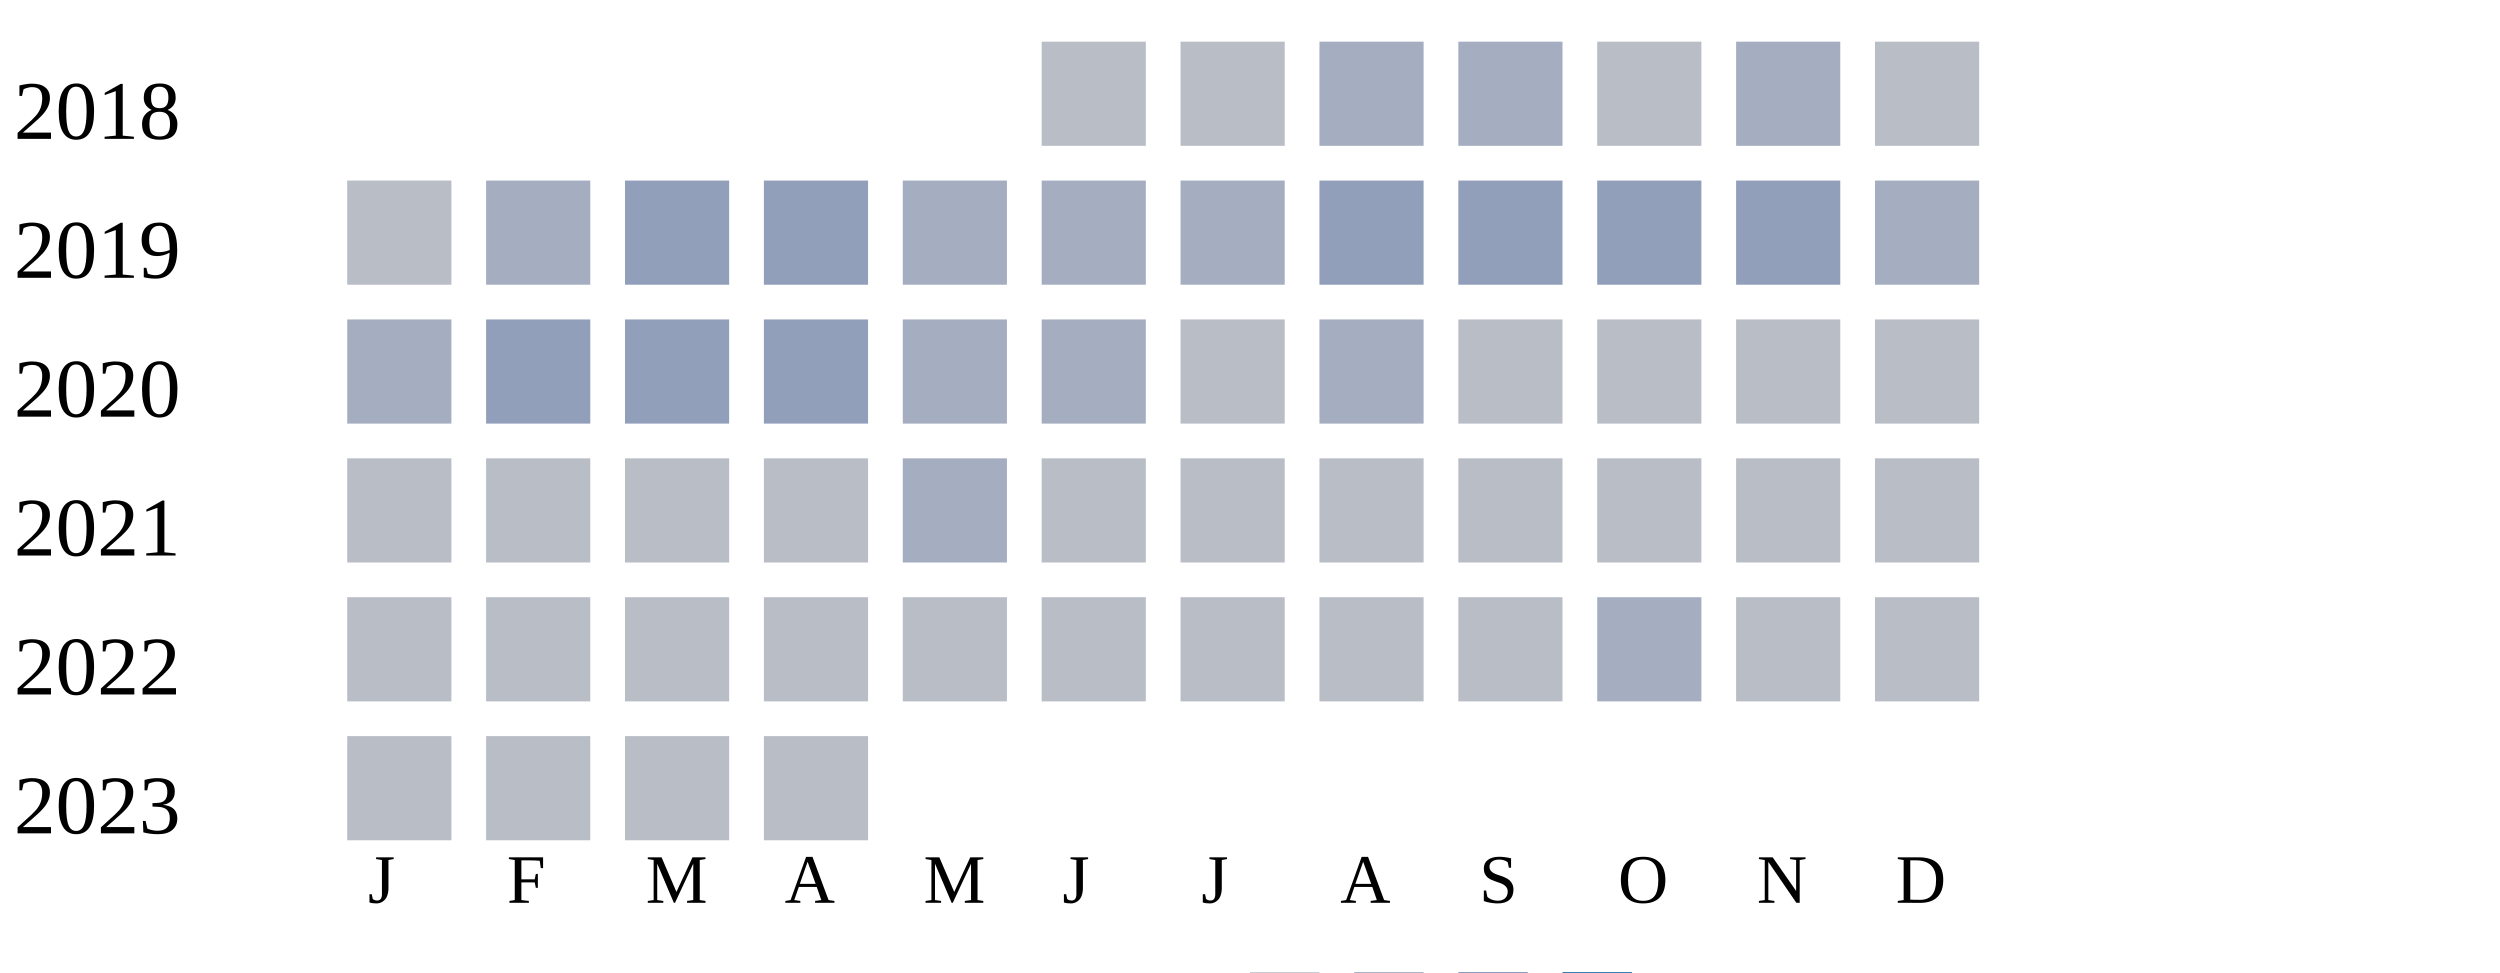
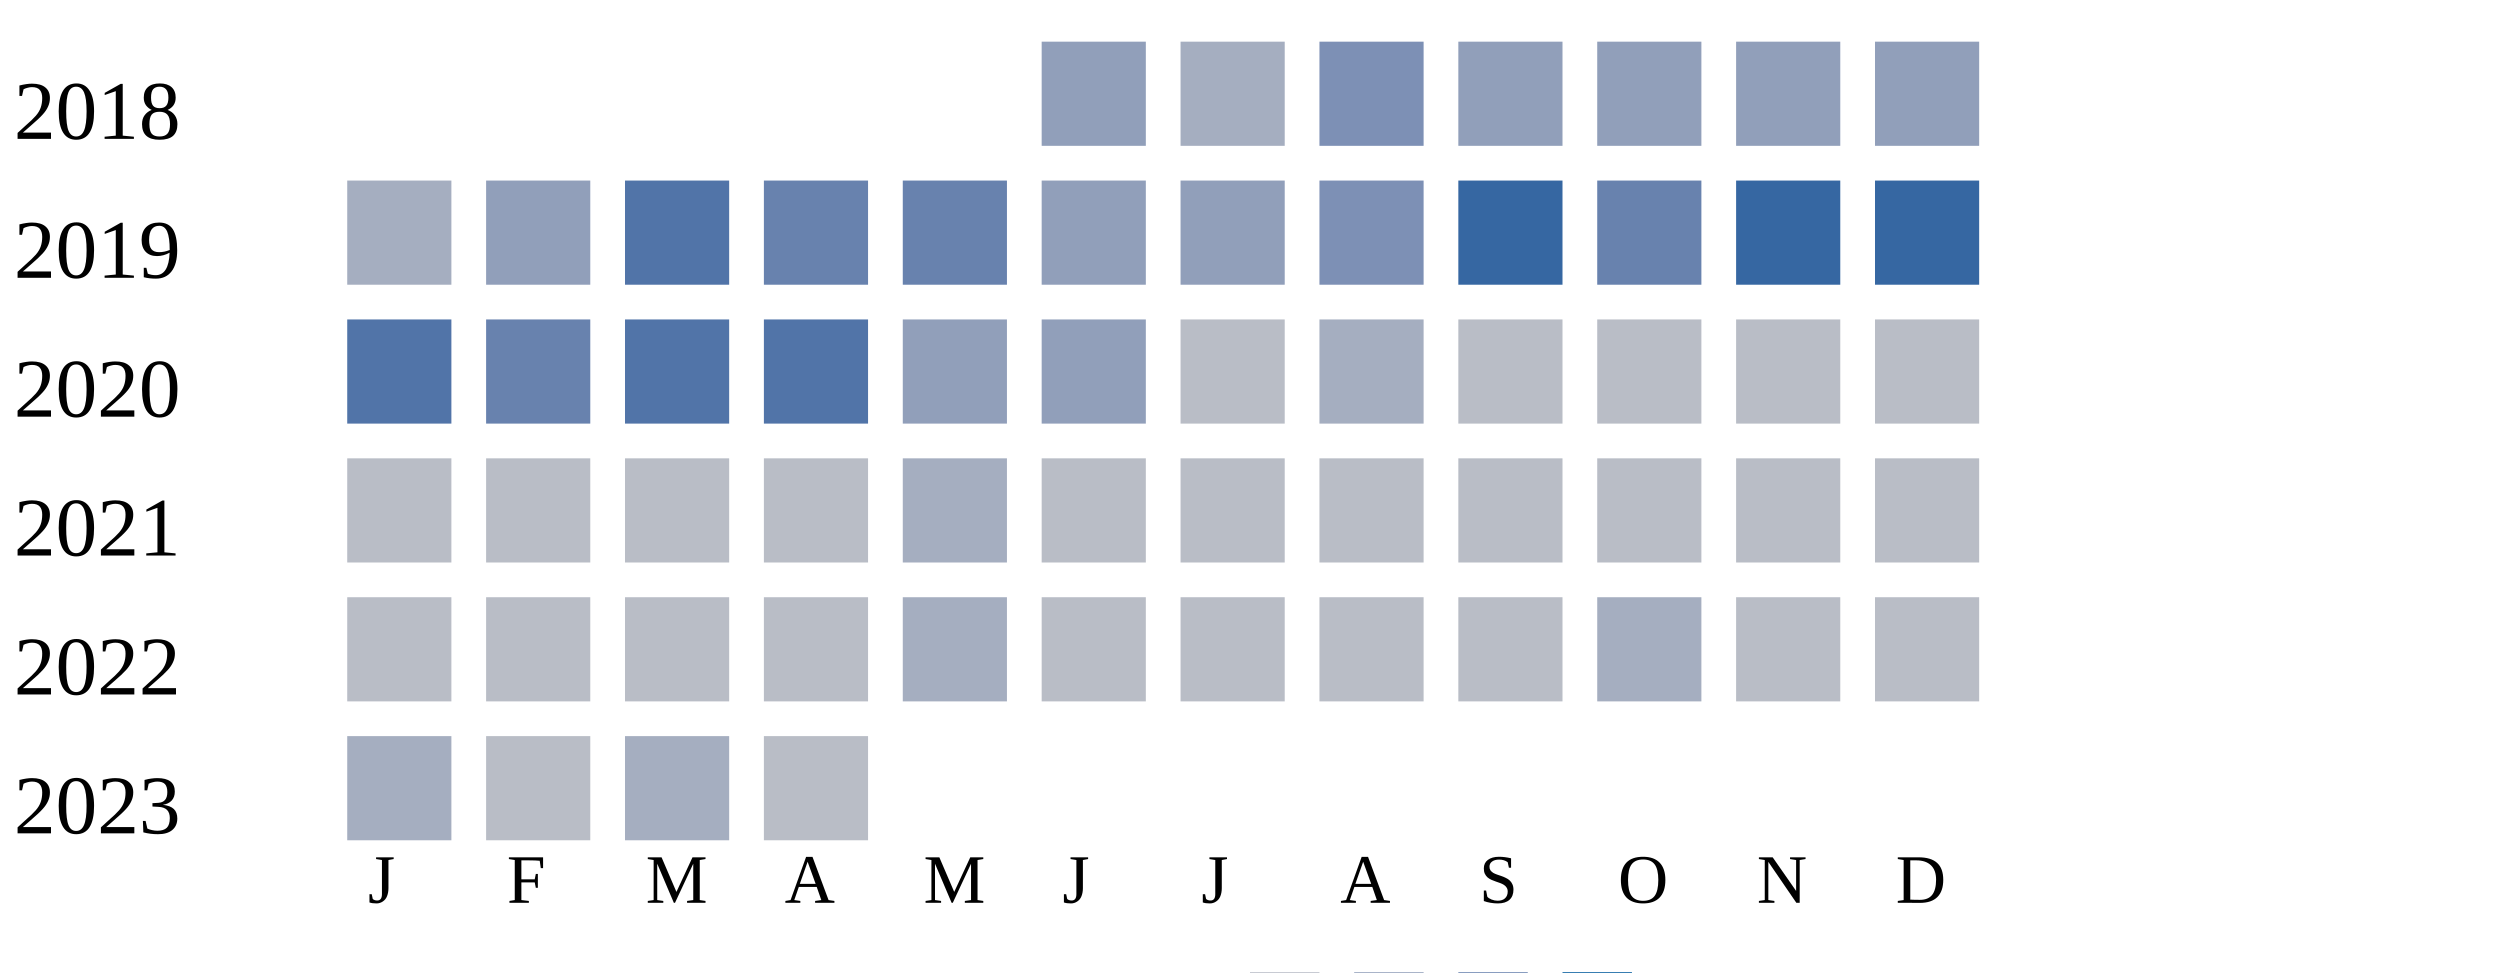
<svg xmlns="http://www.w3.org/2000/svg" width="360" height="140">
  <g transform="translate(0 0)">
    <text x="2" y="20">2018</text>
-     <rect x="150" y="6" width="15" height="15" fill="#b9bdc6" />
-     <rect x="170" y="6" width="15" height="15" fill="#b9bdc6" />
-     <rect x="190" y="6" width="15" height="15" fill="#a5aec0" />
-     <rect x="210" y="6" width="15" height="15" fill="#a5aec0" />
-     <rect x="230" y="6" width="15" height="15" fill="#b9bdc6" />
-     <rect x="250" y="6" width="15" height="15" fill="#a5aec0" />
-     <rect x="270" y="6" width="15" height="15" fill="#b9bdc6" />
+     <rect x="150" y="6" width="15" height="15" fill="#919fba" />
+     <rect x="170" y="6" width="15" height="15" fill="#a5aec0" />
+     <rect x="190" y="6" width="15" height="15" fill="#7d90b5" />
+     <rect x="210" y="6" width="15" height="15" fill="#919fba" />
+     <rect x="230" y="6" width="15" height="15" fill="#919fba" />
+     <rect x="250" y="6" width="15" height="15" fill="#919fba" />
+     <rect x="270" y="6" width="15" height="15" fill="#919fba" />
  </g>
  <g transform="translate(0 20)">
    <text x="2" y="20">2019</text>
-     <rect x="50" y="6" width="15" height="15" fill="#b9bdc6" />
-     <rect x="70" y="6" width="15" height="15" fill="#a5aec0" />
-     <rect x="90" y="6" width="15" height="15" fill="#919fba" />
-     <rect x="110" y="6" width="15" height="15" fill="#919fba" />
-     <rect x="130" y="6" width="15" height="15" fill="#a5aec0" />
-     <rect x="150" y="6" width="15" height="15" fill="#a5aec0" />
-     <rect x="170" y="6" width="15" height="15" fill="#a5aec0" />
-     <rect x="190" y="6" width="15" height="15" fill="#919fba" />
-     <rect x="210" y="6" width="15" height="15" fill="#919fba" />
-     <rect x="230" y="6" width="15" height="15" fill="#919fba" />
-     <rect x="250" y="6" width="15" height="15" fill="#919fba" />
-     <rect x="270" y="6" width="15" height="15" fill="#a5aec0" />
+     <rect x="50" y="6" width="15" height="15" fill="#a5aec0" />
+     <rect x="70" y="6" width="15" height="15" fill="#919fba" />
+     <rect x="90" y="6" width="15" height="15" fill="#5174a8" />
+     <rect x="110" y="6" width="15" height="15" fill="#6882ae" />
+     <rect x="130" y="6" width="15" height="15" fill="#6882ae" />
+     <rect x="150" y="6" width="15" height="15" fill="#919fba" />
+     <rect x="170" y="6" width="15" height="15" fill="#919fba" />
+     <rect x="190" y="6" width="15" height="15" fill="#7d90b5" />
+     <rect x="210" y="6" width="15" height="15" fill="#3667a2" />
+     <rect x="230" y="6" width="15" height="15" fill="#6882ae" />
+     <rect x="250" y="6" width="15" height="15" fill="#3667a2" />
+     <rect x="270" y="6" width="15" height="15" fill="#3667a2" />
  </g>
  <g transform="translate(0 40)">
    <text x="2" y="20">2020</text>
-     <rect x="50" y="6" width="15" height="15" fill="#a5aec0" />
-     <rect x="70" y="6" width="15" height="15" fill="#919fba" />
-     <rect x="90" y="6" width="15" height="15" fill="#919fba" />
-     <rect x="110" y="6" width="15" height="15" fill="#919fba" />
-     <rect x="130" y="6" width="15" height="15" fill="#a5aec0" />
-     <rect x="150" y="6" width="15" height="15" fill="#a5aec0" />
+     <rect x="50" y="6" width="15" height="15" fill="#5174a8" />
+     <rect x="70" y="6" width="15" height="15" fill="#6882ae" />
+     <rect x="90" y="6" width="15" height="15" fill="#5174a8" />
+     <rect x="110" y="6" width="15" height="15" fill="#5174a8" />
+     <rect x="130" y="6" width="15" height="15" fill="#919fba" />
+     <rect x="150" y="6" width="15" height="15" fill="#919fba" />
    <rect x="170" y="6" width="15" height="15" fill="#b9bdc6" />
    <rect x="190" y="6" width="15" height="15" fill="#a5aec0" />
    <rect x="210" y="6" width="15" height="15" fill="#b9bdc6" />
    <rect x="230" y="6" width="15" height="15" fill="#b9bdc6" />
    <rect x="250" y="6" width="15" height="15" fill="#b9bdc6" />
    <rect x="270" y="6" width="15" height="15" fill="#b9bdc6" />
  </g>
  <g transform="translate(0 60)">
    <text x="2" y="20">2021</text>
    <rect x="50" y="6" width="15" height="15" fill="#b9bdc6" />
    <rect x="70" y="6" width="15" height="15" fill="#b9bdc6" />
    <rect x="90" y="6" width="15" height="15" fill="#b9bdc6" />
    <rect x="110" y="6" width="15" height="15" fill="#b9bdc6" />
    <rect x="130" y="6" width="15" height="15" fill="#a5aec0" />
    <rect x="150" y="6" width="15" height="15" fill="#b9bdc6" />
    <rect x="170" y="6" width="15" height="15" fill="#b9bdc6" />
    <rect x="190" y="6" width="15" height="15" fill="#b9bdc6" />
    <rect x="210" y="6" width="15" height="15" fill="#b9bdc6" />
    <rect x="230" y="6" width="15" height="15" fill="#b9bdc6" />
    <rect x="250" y="6" width="15" height="15" fill="#b9bdc6" />
    <rect x="270" y="6" width="15" height="15" fill="#b9bdc6" />
  </g>
  <g transform="translate(0 80)">
    <text x="2" y="20">2022</text>
    <rect x="50" y="6" width="15" height="15" fill="#b9bdc6" />
    <rect x="70" y="6" width="15" height="15" fill="#b9bdc6" />
    <rect x="90" y="6" width="15" height="15" fill="#b9bdc6" />
    <rect x="110" y="6" width="15" height="15" fill="#b9bdc6" />
-     <rect x="130" y="6" width="15" height="15" fill="#b9bdc6" />
+     <rect x="130" y="6" width="15" height="15" fill="#a5aec0" />
    <rect x="150" y="6" width="15" height="15" fill="#b9bdc6" />
    <rect x="170" y="6" width="15" height="15" fill="#b9bdc6" />
    <rect x="190" y="6" width="15" height="15" fill="#b9bdc6" />
    <rect x="210" y="6" width="15" height="15" fill="#b9bdc6" />
    <rect x="230" y="6" width="15" height="15" fill="#a5aec0" />
    <rect x="250" y="6" width="15" height="15" fill="#b9bdc6" />
    <rect x="270" y="6" width="15" height="15" fill="#b9bdc6" />
  </g>
  <g transform="translate(0 100)">
    <text x="2" y="20">2023</text>
-     <rect x="50" y="6" width="15" height="15" fill="#b9bdc6" />
+     <rect x="50" y="6" width="15" height="15" fill="#a5aec0" />
    <rect x="70" y="6" width="15" height="15" fill="#b9bdc6" />
-     <rect x="90" y="6" width="15" height="15" fill="#b9bdc6" />
+     <rect x="90" y="6" width="15" height="15" fill="#a5aec0" />
    <rect x="110" y="6" width="15" height="15" fill="#b9bdc6" />
  </g>
  <text style="font-size: 10px; text-align: center" x="53" y="130">J</text>
  <text style="font-size: 10px; text-align: center" x="73" y="130">F</text>
  <text style="font-size: 10px; text-align: center" x="93" y="130">M</text>
  <text style="font-size: 10px; text-align: center" x="113" y="130">A</text>
  <text style="font-size: 10px; text-align: center" x="133" y="130">M</text>
  <text style="font-size: 10px; text-align: center" x="153" y="130">J</text>
  <text style="font-size: 10px; text-align: center" x="173" y="130">J</text>
  <text style="font-size: 10px; text-align: center" x="193" y="130">A</text>
  <text style="font-size: 10px; text-align: center" x="213" y="130">S</text>
  <text style="font-size: 10px; text-align: center" x="233" y="130">O</text>
  <text style="font-size: 10px; text-align: center" x="253" y="130">N</text>
  <text style="font-size: 10px; text-align: center" x="273" y="130">D</text>
  <text style="font-size: 10px;" x="155" y="149">Less</text>
  <rect fill="#b9bdc6" width="10" height="10" x="180" y="140" />
  <rect fill="#919fba" width="10" height="10" x="195" y="140" />
  <rect fill="#6882ae" width="10" height="10" x="210" y="140" />
  <rect fill="#005a9c" width="10" height="10" x="225" y="140" />
  <text x="240" y="149" style="font-size: 10px;">More</text>
</svg>
